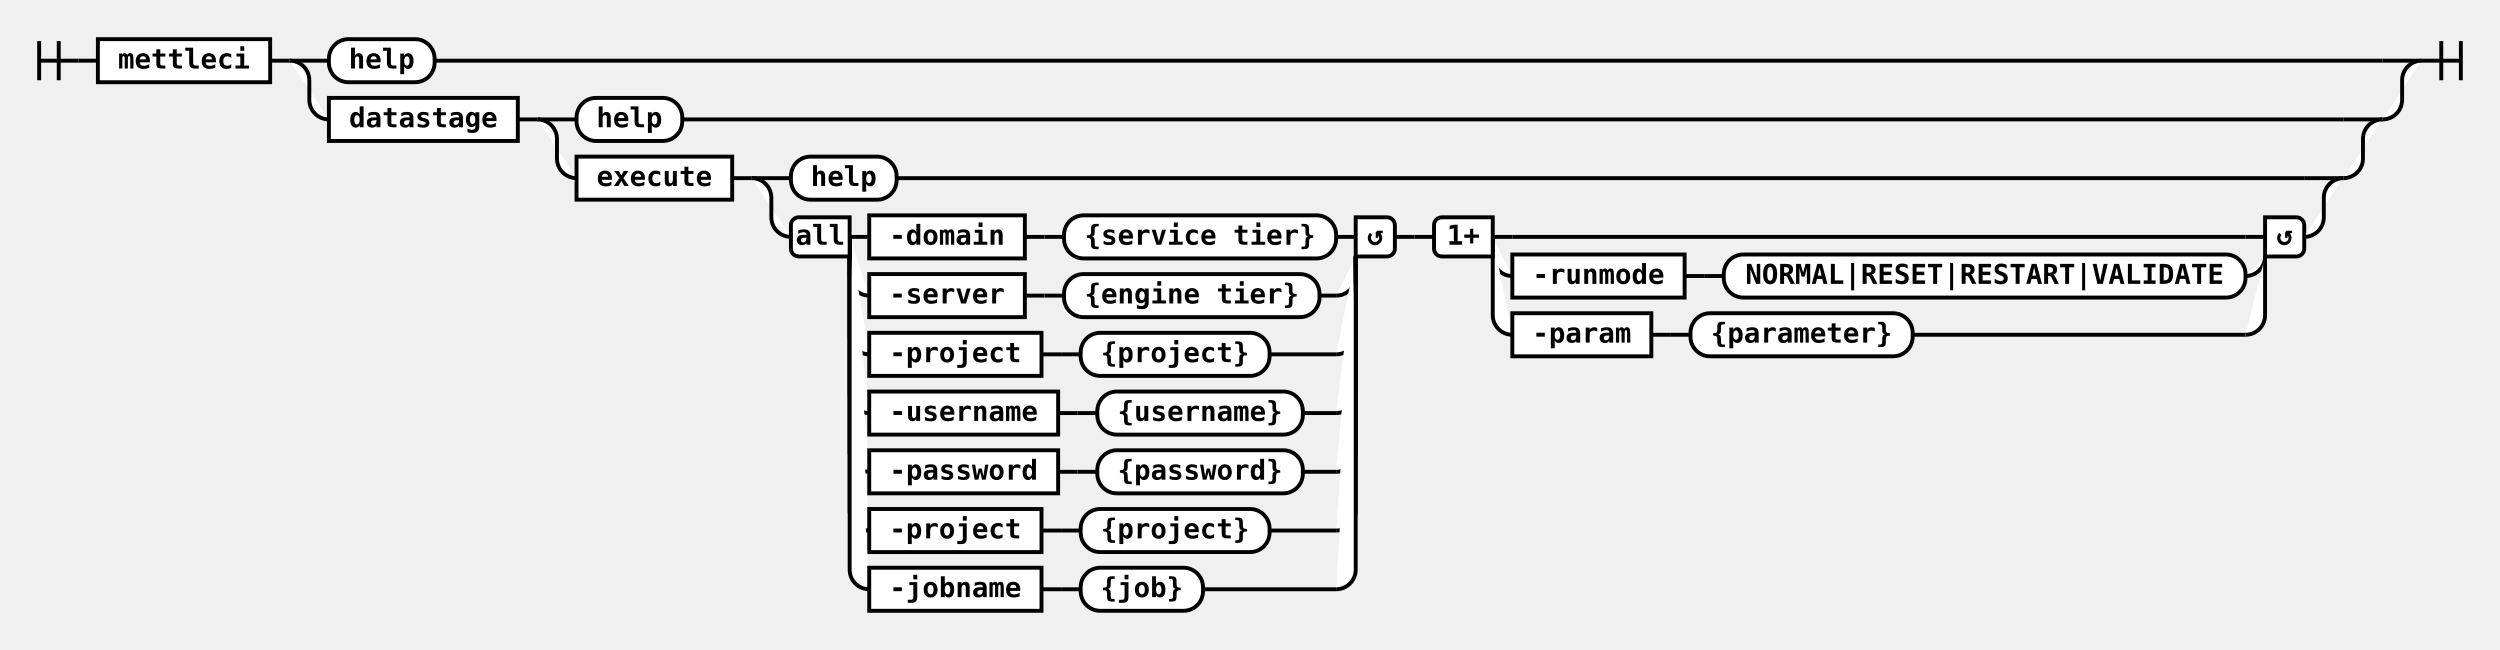
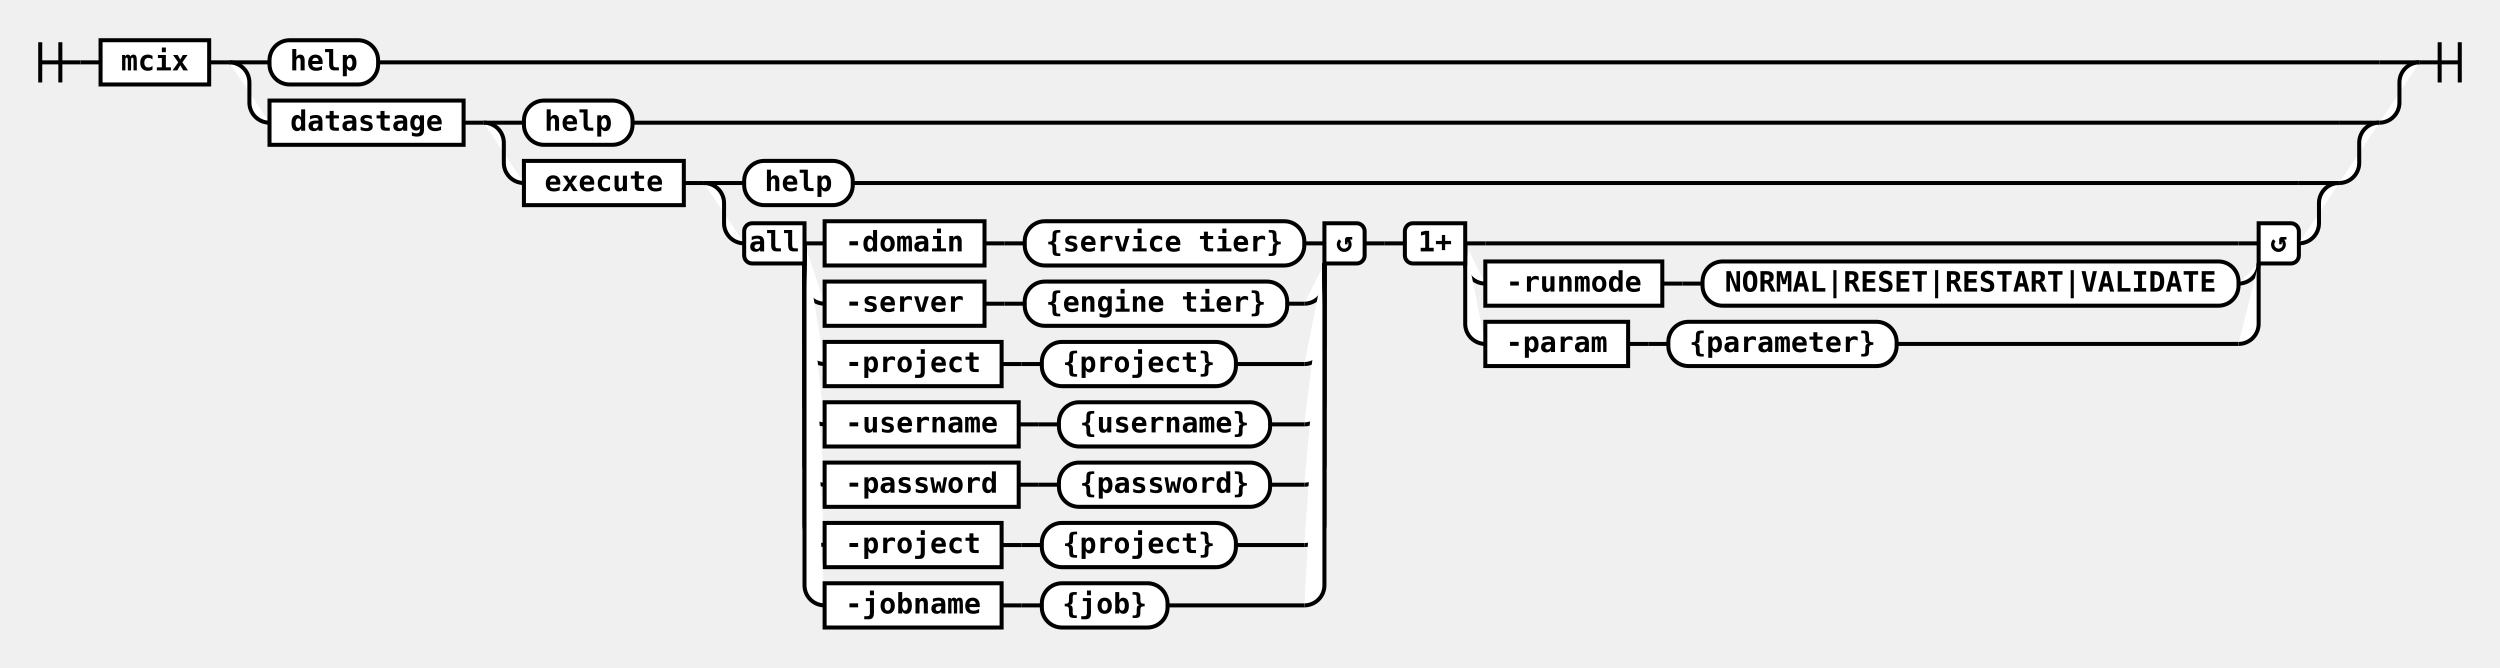
- <svg xmlns="http://www.w3.org/2000/svg" class="railroad-diagram" height="332" viewBox="0 0 1277.0 332" width="1277.0">
+ <svg xmlns="http://www.w3.org/2000/svg" class="railroad-diagram" height="332" viewBox="0 0 1243.0 332" width="1243.0">
  <g>
    <style>/*  */
	svg.railroad-diagram {
		background-color: white;
	}
	svg.railroad-diagram path {
		stroke-width:2;
		stroke:black;
		fill: rgba(255, 255, 255, 1.0);
	}
	svg.railroad-diagram text {
		font:bold 14px monospace;
		text-anchor:middle;
	}
	svg.railroad-diagram text.arrow {
		font:bold 24px monospace;
		text-anchor:middle;
	}
	svg.railroad-diagram text.label{
		text-anchor:start;
	}
	svg.railroad-diagram text.comment{
		font:italic 12px monospace;
	}
	svg.railroad-diagram rect{
		stroke-width:2;
		stroke:black;
		fill:white;
	}

/*  */
</style>
    <g>
      <path d="M20 21v20m10 -20v20m-10 -10h20" />
    </g>
    <path d="M40 31h10" />
    <g class="non-terminal">
      <path d="M50 31h0" />
-       <path d="M138.0 31h0.0" />
-       <rect height="22" width="88.0" x="50" y="20" />
-       <text x="94.0" y="35">mettleci</text>
+       <path d="M104.0 31h0.0" />
+       <rect height="22" width="54.0" x="50" y="20" />
+       <text x="77.0" y="35">mcix</text>
    </g>
-     <path d="M138.0 31h10" />
+     <path d="M104.0 31h10" />
    <g>
-       <path d="M148.0 31h0" />
-       <path d="M1237.0 31h0.0" />
-       <path d="M148.0 31h20" />
+       <path d="M114.0 31h0" />
+       <path d="M1203.0 31h0.0" />
+       <path d="M114.0 31h20" />
      <g class="terminal">
-         <path d="M168.0 31h0" />
-         <path d="M222.0 31h995.0" />
-         <rect height="22" rx="10" ry="10" width="54.0" x="168.0" y="20" />
-         <text x="195.0" y="35">help</text>
+         <path d="M134.0 31h0" />
+         <path d="M188.0 31h995.0" />
+         <rect height="22" rx="10" ry="10" width="54.0" x="134.0" y="20" />
+         <text x="161.0" y="35">help</text>
      </g>
-       <path d="M1217.0 31h20" />
-       <path d="M148.0 31a10 10 0 0 1 10 10v10a10 10 0 0 0 10 10" />
+       <path d="M1183.0 31h20" />
+       <path d="M114.0 31a10 10 0 0 1 10 10v10a10 10 0 0 0 10 10" />
      <g>
-         <path d="M168.0 61h0" />
-         <path d="M1217.0 61h0.0" />
+         <path d="M134.0 61h0" />
+         <path d="M1183.0 61h0.0" />
        <g class="non-terminal">
-           <path d="M168.0 61h0" />
-           <path d="M264.5 61h0.0" />
-           <rect height="22" width="96.5" x="168.0" y="50" />
-           <text x="216.25" y="65">datastage</text>
+           <path d="M134.0 61h0" />
+           <path d="M230.5 61h0.0" />
+           <rect height="22" width="96.5" x="134.0" y="50" />
+           <text x="182.25" y="65">datastage</text>
        </g>
-         <path d="M264.5 61h10" />
+         <path d="M230.5 61h10" />
        <g>
-           <path d="M274.5 61h0" />
-           <path d="M1217.0 61h0.0" />
-           <path d="M274.5 61h20" />
+           <path d="M240.5 61h0" />
+           <path d="M1183.0 61h0.0" />
+           <path d="M240.5 61h20" />
          <g class="terminal">
-             <path d="M294.5 61h0" />
-             <path d="M348.5 61h848.5" />
-             <rect height="22" rx="10" ry="10" width="54.0" x="294.5" y="50" />
-             <text x="321.5" y="65">help</text>
+             <path d="M260.5 61h0" />
+             <path d="M314.5 61h848.5" />
+             <rect height="22" rx="10" ry="10" width="54.0" x="260.5" y="50" />
+             <text x="287.5" y="65">help</text>
          </g>
-           <path d="M1197.0 61h20" />
-           <path d="M274.5 61a10 10 0 0 1 10 10v10a10 10 0 0 0 10 10" />
+           <path d="M1163.0 61h20" />
+           <path d="M240.5 61a10 10 0 0 1 10 10v10a10 10 0 0 0 10 10" />
          <g>
-             <path d="M294.5 91h0" />
-             <path d="M1197.0 91h0.0" />
+             <path d="M260.5 91h0" />
+             <path d="M1163.0 91h0.0" />
            <g class="non-terminal">
-               <path d="M294.5 91h0" />
-               <path d="M374.0 91h0.0" />
-               <rect height="22" width="79.5" x="294.5" y="80" />
-               <text x="334.25" y="95">execute</text>
+               <path d="M260.5 91h0" />
+               <path d="M340.0 91h0.0" />
+               <rect height="22" width="79.5" x="260.5" y="80" />
+               <text x="300.25" y="95">execute</text>
            </g>
-             <path d="M374.0 91h10" />
+             <path d="M340.0 91h10" />
            <g>
-               <path d="M384.0 91h0" />
-               <path d="M1197.0 91h0.0" />
-               <path d="M384.0 91h20" />
+               <path d="M350.0 91h0" />
+               <path d="M1163.0 91h0.0" />
+               <path d="M350.0 91h20" />
              <g class="terminal">
-                 <path d="M404.0 91h0" />
-                 <path d="M458.0 91h719.0" />
-                 <rect height="22" rx="10" ry="10" width="54.0" x="404.0" y="80" />
-                 <text x="431.0" y="95">help</text>
+                 <path d="M370.0 91h0" />
+                 <path d="M424.0 91h719.0" />
+                 <rect height="22" rx="10" ry="10" width="54.0" x="370.0" y="80" />
+                 <text x="397.0" y="95">help</text>
              </g>
-               <path d="M1177.0 91h20" />
-               <path d="M384.0 91a10 10 0 0 1 10 10v10a10 10 0 0 0 10 10" />
+               <path d="M1143.0 91h20" />
+               <path d="M350.0 91a10 10 0 0 1 10 10v10a10 10 0 0 0 10 10" />
              <g>
-                 <path d="M404.0 121h0" />
-                 <path d="M1177.0 121h0.0" />
+                 <path d="M370.0 121h0" />
+                 <path d="M1143.0 121h0.0" />
                <g>
-                   <path d="M404.0 121h0" />
-                   <path d="M712.5 121h0.0" />
-                   <path d="M434.0 121h10" />
-                   <g>
-                     <path d="M444.0 121h0" />
-                     <path d="M682.5 121h0.0" />
-                     <g class="non-terminal">
-                       <path d="M444.0 121h0" />
-                       <path d="M523.5 121h0.0" />
-                       <rect height="22" width="79.5" x="444.0" y="110" />
-                       <text x="483.75" y="125">-domain</text>
-                     </g>
-                     <path d="M523.5 121h10" />
-                     <path d="M533.5 121h10" />
-                     <g class="terminal">
-                       <path d="M543.5 121h0" />
-                       <path d="M682.5 121h0.0" />
-                       <rect height="22" rx="10" ry="10" width="139.0" x="543.5" y="110" />
-                       <text x="613.0" y="125">{service tier}</text>
-                     </g>
-                   </g>
-                   <path d="M682.5 121h10" />
-                   <path d="M434.0 121v20a10 10 0 0 0 10 10" />
-                   <g>
-                     <path d="M444.0 151h0" />
-                     <path d="M674.0 151h8.5" />
-                     <g class="non-terminal">
-                       <path d="M444.0 151h0" />
-                       <path d="M523.5 151h0.0" />
-                       <rect height="22" width="79.5" x="444.0" y="140" />
-                       <text x="483.75" y="155">-server</text>
-                     </g>
-                     <path d="M523.5 151h10" />
-                     <path d="M533.5 151h10" />
-                     <g class="terminal">
-                       <path d="M543.5 151h0" />
-                       <path d="M674.0 151h0.0" />
-                       <rect height="22" rx="10" ry="10" width="130.5" x="543.5" y="140" />
-                       <text x="608.75" y="155">{engine tier}</text>
-                     </g>
-                   </g>
-                   <path d="M682.5 151a10 10 0 0 0 10 -10v-10" />
-                   <path d="M434.0 121v50a10 10 0 0 0 10 10" />
-                   <g>
-                     <path d="M444.0 181h0" />
-                     <path d="M648.5 181h34.0" />
-                     <g class="non-terminal">
-                       <path d="M444.0 181h0" />
-                       <path d="M532.0 181h0.0" />
-                       <rect height="22" width="88.0" x="444.0" y="170" />
-                       <text x="488.0" y="185">-project</text>
-                     </g>
-                     <path d="M532.0 181h10" />
-                     <path d="M542.0 181h10" />
-                     <g class="terminal">
-                       <path d="M552.0 181h0" />
-                       <path d="M648.5 181h0.0" />
-                       <rect height="22" rx="10" ry="10" width="96.5" x="552.0" y="170" />
-                       <text x="600.25" y="185">{project}</text>
-                     </g>
-                   </g>
-                   <path d="M682.5 181a10 10 0 0 0 10 -10v-40" />
-                   <path d="M434.0 121v80a10 10 0 0 0 10 10" />
-                   <g>
-                     <path d="M444.0 211h0" />
-                     <path d="M665.5 211h17.0" />
-                     <g class="non-terminal">
-                       <path d="M444.0 211h0" />
-                       <path d="M540.5 211h0.0" />
-                       <rect height="22" width="96.5" x="444.0" y="200" />
-                       <text x="492.25" y="215">-username</text>
-                     </g>
-                     <path d="M540.5 211h10" />
-                     <path d="M550.5 211h10" />
-                     <g class="terminal">
-                       <path d="M560.5 211h0" />
-                       <path d="M665.5 211h0.0" />
-                       <rect height="22" rx="10" ry="10" width="105.0" x="560.5" y="200" />
-                       <text x="613.0" y="215">{username}</text>
-                     </g>
-                   </g>
-                   <path d="M682.5 211a10 10 0 0 0 10 -10v-70" />
-                   <path d="M434.0 121v110a10 10 0 0 0 10 10" />
-                   <g>
-                     <path d="M444.0 241h0" />
-                     <path d="M665.5 241h17.0" />
-                     <g class="non-terminal">
-                       <path d="M444.0 241h0" />
-                       <path d="M540.5 241h0.0" />
-                       <rect height="22" width="96.5" x="444.0" y="230" />
-                       <text x="492.25" y="245">-password</text>
-                     </g>
-                     <path d="M540.5 241h10" />
-                     <path d="M550.5 241h10" />
-                     <g class="terminal">
-                       <path d="M560.5 241h0" />
-                       <path d="M665.5 241h0.0" />
-                       <rect height="22" rx="10" ry="10" width="105.0" x="560.5" y="230" />
-                       <text x="613.0" y="245">{password}</text>
-                     </g>
-                   </g>
-                   <path d="M682.5 241a10 10 0 0 0 10 -10v-100" />
-                   <path d="M434.0 121v140a10 10 0 0 0 10 10" />
-                   <g>
-                     <path d="M444.0 271h0" />
-                     <path d="M648.5 271h34.0" />
-                     <g class="non-terminal">
-                       <path d="M444.0 271h0" />
-                       <path d="M532.0 271h0.0" />
-                       <rect height="22" width="88.0" x="444.0" y="260" />
-                       <text x="488.0" y="275">-project</text>
-                     </g>
-                     <path d="M532.0 271h10" />
-                     <path d="M542.0 271h10" />
-                     <g class="terminal">
-                       <path d="M552.0 271h0" />
-                       <path d="M648.5 271h0.0" />
-                       <rect height="22" rx="10" ry="10" width="96.5" x="552.0" y="260" />
-                       <text x="600.25" y="275">{project}</text>
-                     </g>
-                   </g>
-                   <path d="M682.5 271a10 10 0 0 0 10 -10v-130" />
-                   <path d="M434.0 121v170a10 10 0 0 0 10 10" />
-                   <g>
-                     <path d="M444.0 301h0" />
-                     <path d="M614.5 301h68.0" />
-                     <g class="non-terminal">
-                       <path d="M444.0 301h0" />
-                       <path d="M532.0 301h0.0" />
-                       <rect height="22" width="88.0" x="444.0" y="290" />
-                       <text x="488.0" y="305">-jobname</text>
-                     </g>
-                     <path d="M532.0 301h10" />
-                     <path d="M542.0 301h10" />
-                     <g class="terminal">
-                       <path d="M552.0 301h0" />
-                       <path d="M614.5 301h0.0" />
-                       <rect height="22" rx="10" ry="10" width="62.5" x="552.0" y="290" />
-                       <text x="583.25" y="305">{job}</text>
-                     </g>
-                   </g>
-                   <path d="M682.5 301a10 10 0 0 0 10 -10v-160" />
+                   <path d="M370.0 121h0" />
+                   <path d="M678.5 121h0.0" />
+                   <path d="M400.0 121h10" />
+                   <g>
+                     <path d="M410.0 121h0" />
+                     <path d="M648.5 121h0.0" />
+                     <g class="non-terminal">
+                       <path d="M410.0 121h0" />
+                       <path d="M489.5 121h0.0" />
+                       <rect height="22" width="79.5" x="410.0" y="110" />
+                       <text x="449.75" y="125">-domain</text>
+                     </g>
+                     <path d="M489.5 121h10" />
+                     <path d="M499.5 121h10" />
+                     <g class="terminal">
+                       <path d="M509.5 121h0" />
+                       <path d="M648.5 121h0.0" />
+                       <rect height="22" rx="10" ry="10" width="139.0" x="509.5" y="110" />
+                       <text x="579.0" y="125">{service tier}</text>
+                     </g>
+                   </g>
+                   <path d="M648.5 121h10" />
+                   <path d="M400.0 121v20a10 10 0 0 0 10 10" />
+                   <g>
+                     <path d="M410.0 151h0" />
+                     <path d="M640.0 151h8.5" />
+                     <g class="non-terminal">
+                       <path d="M410.0 151h0" />
+                       <path d="M489.5 151h0.0" />
+                       <rect height="22" width="79.5" x="410.0" y="140" />
+                       <text x="449.75" y="155">-server</text>
+                     </g>
+                     <path d="M489.5 151h10" />
+                     <path d="M499.5 151h10" />
+                     <g class="terminal">
+                       <path d="M509.5 151h0" />
+                       <path d="M640.0 151h0.0" />
+                       <rect height="22" rx="10" ry="10" width="130.5" x="509.5" y="140" />
+                       <text x="574.75" y="155">{engine tier}</text>
+                     </g>
+                   </g>
+                   <path d="M648.5 151a10 10 0 0 0 10 -10v-10" />
+                   <path d="M400.0 121v50a10 10 0 0 0 10 10" />
+                   <g>
+                     <path d="M410.0 181h0" />
+                     <path d="M614.5 181h34.0" />
+                     <g class="non-terminal">
+                       <path d="M410.0 181h0" />
+                       <path d="M498.0 181h0.0" />
+                       <rect height="22" width="88.0" x="410.0" y="170" />
+                       <text x="454.0" y="185">-project</text>
+                     </g>
+                     <path d="M498.0 181h10" />
+                     <path d="M508.0 181h10" />
+                     <g class="terminal">
+                       <path d="M518.0 181h0" />
+                       <path d="M614.5 181h0.0" />
+                       <rect height="22" rx="10" ry="10" width="96.5" x="518.0" y="170" />
+                       <text x="566.25" y="185">{project}</text>
+                     </g>
+                   </g>
+                   <path d="M648.5 181a10 10 0 0 0 10 -10v-40" />
+                   <path d="M400.0 121v80a10 10 0 0 0 10 10" />
+                   <g>
+                     <path d="M410.0 211h0" />
+                     <path d="M631.5 211h17.0" />
+                     <g class="non-terminal">
+                       <path d="M410.0 211h0" />
+                       <path d="M506.5 211h0.0" />
+                       <rect height="22" width="96.5" x="410.0" y="200" />
+                       <text x="458.25" y="215">-username</text>
+                     </g>
+                     <path d="M506.5 211h10" />
+                     <path d="M516.5 211h10" />
+                     <g class="terminal">
+                       <path d="M526.5 211h0" />
+                       <path d="M631.5 211h0.0" />
+                       <rect height="22" rx="10" ry="10" width="105.0" x="526.5" y="200" />
+                       <text x="579.0" y="215">{username}</text>
+                     </g>
+                   </g>
+                   <path d="M648.5 211a10 10 0 0 0 10 -10v-70" />
+                   <path d="M400.0 121v110a10 10 0 0 0 10 10" />
+                   <g>
+                     <path d="M410.0 241h0" />
+                     <path d="M631.5 241h17.0" />
+                     <g class="non-terminal">
+                       <path d="M410.0 241h0" />
+                       <path d="M506.5 241h0.0" />
+                       <rect height="22" width="96.5" x="410.0" y="230" />
+                       <text x="458.25" y="245">-password</text>
+                     </g>
+                     <path d="M506.5 241h10" />
+                     <path d="M516.5 241h10" />
+                     <g class="terminal">
+                       <path d="M526.5 241h0" />
+                       <path d="M631.5 241h0.0" />
+                       <rect height="22" rx="10" ry="10" width="105.0" x="526.5" y="230" />
+                       <text x="579.0" y="245">{password}</text>
+                     </g>
+                   </g>
+                   <path d="M648.5 241a10 10 0 0 0 10 -10v-100" />
+                   <path d="M400.0 121v140a10 10 0 0 0 10 10" />
+                   <g>
+                     <path d="M410.0 271h0" />
+                     <path d="M614.5 271h34.0" />
+                     <g class="non-terminal">
+                       <path d="M410.0 271h0" />
+                       <path d="M498.0 271h0.0" />
+                       <rect height="22" width="88.0" x="410.0" y="260" />
+                       <text x="454.0" y="275">-project</text>
+                     </g>
+                     <path d="M498.0 271h10" />
+                     <path d="M508.0 271h10" />
+                     <g class="terminal">
+                       <path d="M518.0 271h0" />
+                       <path d="M614.5 271h0.0" />
+                       <rect height="22" rx="10" ry="10" width="96.5" x="518.0" y="260" />
+                       <text x="566.25" y="275">{project}</text>
+                     </g>
+                   </g>
+                   <path d="M648.5 271a10 10 0 0 0 10 -10v-130" />
+                   <path d="M400.0 121v170a10 10 0 0 0 10 10" />
+                   <g>
+                     <path d="M410.0 301h0" />
+                     <path d="M580.5 301h68.0" />
+                     <g class="non-terminal">
+                       <path d="M410.0 301h0" />
+                       <path d="M498.0 301h0.0" />
+                       <rect height="22" width="88.0" x="410.0" y="290" />
+                       <text x="454.0" y="305">-jobname</text>
+                     </g>
+                     <path d="M498.0 301h10" />
+                     <path d="M508.0 301h10" />
+                     <g class="terminal">
+                       <path d="M518.0 301h0" />
+                       <path d="M580.5 301h0.0" />
+                       <rect height="22" rx="10" ry="10" width="62.5" x="518.0" y="290" />
+                       <text x="549.25" y="305">{job}</text>
+                     </g>
+                   </g>
+                   <path d="M648.5 301a10 10 0 0 0 10 -10v-160" />
                  <g class="diagram-text">
-                     <path class="diagram-text" d="M 434.0 111 h -26 a 4 4 0 0 0 -4 4 v 12 a 4 4 0 0 0 4 4 h 26 z" />
-                     <text class="diagram-text" x="419.0" y="125">all</text>
-                     <path class="diagram-text" d="M 692.5 111 h 16 a 4 4 0 0 1 4 4 v 12 a 4 4 0 0 1 -4 4 h -16 z" />
-                     <text class="diagram-arrow" x="702.5" y="125">↺</text>
+                     <path class="diagram-text" d="M 400.0 111 h -26 a 4 4 0 0 0 -4 4 v 12 a 4 4 0 0 0 4 4 h 26 z" />
+                     <text class="diagram-text" x="385.0" y="125">all</text>
+                     <path class="diagram-text" d="M 658.5 111 h 16 a 4 4 0 0 1 4 4 v 12 a 4 4 0 0 1 -4 4 h -16 z" />
+                     <text class="diagram-arrow" x="668.5" y="125">↺</text>
                  </g>
                </g>
-                 <path d="M712.5 121h10" />
-                 <path d="M722.5 121h10" />
+                 <path d="M678.5 121h10" />
+                 <path d="M688.5 121h10" />
                <g>
-                   <path d="M732.5 121h0" />
-                   <path d="M1177.0 121h0.0" />
-                   <path d="M762.5 121h10" />
-                   <g>
-                     <path d="M772.5 121h0" />
-                     <path d="M772.5 121h374.5" />
+                   <path d="M698.5 121h0" />
+                   <path d="M1143.0 121h0.0" />
+                   <path d="M728.5 121h10" />
+                   <g>
+                     <path d="M738.5 121h0" />
+                     <path d="M738.5 121h374.5" />
                    <g>
-                       <path d="M772.5 121h0" />
-                     </g>
-                   </g>
-                   <path d="M1147.0 121h10" />
-                   <path d="M762.5 121v10a10 10 0 0 0 10 10" />
-                   <g>
-                     <path d="M772.5 141h0" />
-                     <path d="M1147.0 141h0.0" />
-                     <g class="non-terminal">
-                       <path d="M772.5 141h0" />
-                       <path d="M860.5 141h0.0" />
-                       <rect height="22" width="88.0" x="772.5" y="130" />
-                       <text x="816.5" y="145">-runmode</text>
-                     </g>
-                     <path d="M860.5 141h10" />
-                     <path d="M870.5 141h10" />
-                     <g class="terminal">
-                       <path d="M880.5 141h0" />
-                       <path d="M1147.0 141h0.0" />
-                       <rect height="22" rx="10" ry="10" width="266.5" x="880.5" y="130" />
-                       <text x="1013.75" y="145">NORMAL|RESET|RESTART|VALIDATE</text>
-                     </g>
-                   </g>
-                   <path d="M1147.0 141a10 10 0 0 0 10 -10v0" />
-                   <path d="M762.5 121v40a10 10 0 0 0 10 10" />
-                   <g>
-                     <path d="M772.5 171h0" />
-                     <path d="M977.0 171h170.0" />
-                     <g class="non-terminal">
-                       <path d="M772.5 171h0" />
-                       <path d="M843.5 171h0.0" />
-                       <rect height="22" width="71.0" x="772.5" y="160" />
-                       <text x="808.0" y="175">-param</text>
-                     </g>
-                     <path d="M843.5 171h10" />
-                     <path d="M853.5 171h10" />
-                     <g class="terminal">
-                       <path d="M863.5 171h0" />
-                       <path d="M977.0 171h0.0" />
-                       <rect height="22" rx="10" ry="10" width="113.5" x="863.5" y="160" />
-                       <text x="920.25" y="175">{parameter}</text>
-                     </g>
-                   </g>
-                   <path d="M1147.0 171a10 10 0 0 0 10 -10v-30" />
+                       <path d="M738.5 121h0" />
+                     </g>
+                   </g>
+                   <path d="M1113.0 121h10" />
+                   <path d="M728.5 121v10a10 10 0 0 0 10 10" />
+                   <g>
+                     <path d="M738.5 141h0" />
+                     <path d="M1113.0 141h0.0" />
+                     <g class="non-terminal">
+                       <path d="M738.5 141h0" />
+                       <path d="M826.5 141h0.0" />
+                       <rect height="22" width="88.0" x="738.5" y="130" />
+                       <text x="782.5" y="145">-runmode</text>
+                     </g>
+                     <path d="M826.5 141h10" />
+                     <path d="M836.5 141h10" />
+                     <g class="terminal">
+                       <path d="M846.5 141h0" />
+                       <path d="M1113.0 141h0.0" />
+                       <rect height="22" rx="10" ry="10" width="266.5" x="846.5" y="130" />
+                       <text x="979.75" y="145">NORMAL|RESET|RESTART|VALIDATE</text>
+                     </g>
+                   </g>
+                   <path d="M1113.0 141a10 10 0 0 0 10 -10v0" />
+                   <path d="M728.5 121v40a10 10 0 0 0 10 10" />
+                   <g>
+                     <path d="M738.5 171h0" />
+                     <path d="M943.0 171h170.0" />
+                     <g class="non-terminal">
+                       <path d="M738.5 171h0" />
+                       <path d="M809.5 171h0.0" />
+                       <rect height="22" width="71.0" x="738.5" y="160" />
+                       <text x="774.0" y="175">-param</text>
+                     </g>
+                     <path d="M809.5 171h10" />
+                     <path d="M819.5 171h10" />
+                     <g class="terminal">
+                       <path d="M829.5 171h0" />
+                       <path d="M943.0 171h0.0" />
+                       <rect height="22" rx="10" ry="10" width="113.5" x="829.5" y="160" />
+                       <text x="886.25" y="175">{parameter}</text>
+                     </g>
+                   </g>
+                   <path d="M1113.0 171a10 10 0 0 0 10 -10v-30" />
                  <g class="diagram-text">
-                     <path class="diagram-text" d="M 762.5 111 h -26 a 4 4 0 0 0 -4 4 v 12 a 4 4 0 0 0 4 4 h 26 z" />
-                     <text class="diagram-text" x="747.5" y="125">1+</text>
-                     <path class="diagram-text" d="M 1157.0 111 h 16 a 4 4 0 0 1 4 4 v 12 a 4 4 0 0 1 -4 4 h -16 z" />
-                     <text class="diagram-arrow" x="1167.0" y="125">↺</text>
+                     <path class="diagram-text" d="M 728.5 111 h -26 a 4 4 0 0 0 -4 4 v 12 a 4 4 0 0 0 4 4 h 26 z" />
+                     <text class="diagram-text" x="713.5" y="125">1+</text>
+                     <path class="diagram-text" d="M 1123.0 111 h 16 a 4 4 0 0 1 4 4 v 12 a 4 4 0 0 1 -4 4 h -16 z" />
+                     <text class="diagram-arrow" x="1133.0" y="125">↺</text>
                  </g>
                </g>
              </g>
-               <path d="M1177.0 121a10 10 0 0 0 10 -10v-10a10 10 0 0 1 10 -10" />
+               <path d="M1143.0 121a10 10 0 0 0 10 -10v-10a10 10 0 0 1 10 -10" />
            </g>
          </g>
-           <path d="M1197.0 91a10 10 0 0 0 10 -10v-10a10 10 0 0 1 10 -10" />
+           <path d="M1163.0 91a10 10 0 0 0 10 -10v-10a10 10 0 0 1 10 -10" />
        </g>
      </g>
-       <path d="M1217.0 61a10 10 0 0 0 10 -10v-10a10 10 0 0 1 10 -10" />
+       <path d="M1183.0 61a10 10 0 0 0 10 -10v-10a10 10 0 0 1 10 -10" />
    </g>
-     <path d="M 1237.0 31 h 20 m -10 -10 v 20 m 10 -20 v 20" />
+     <path d="M 1203.0 31 h 20 m -10 -10 v 20 m 10 -20 v 20" />
  </g>
</svg>
